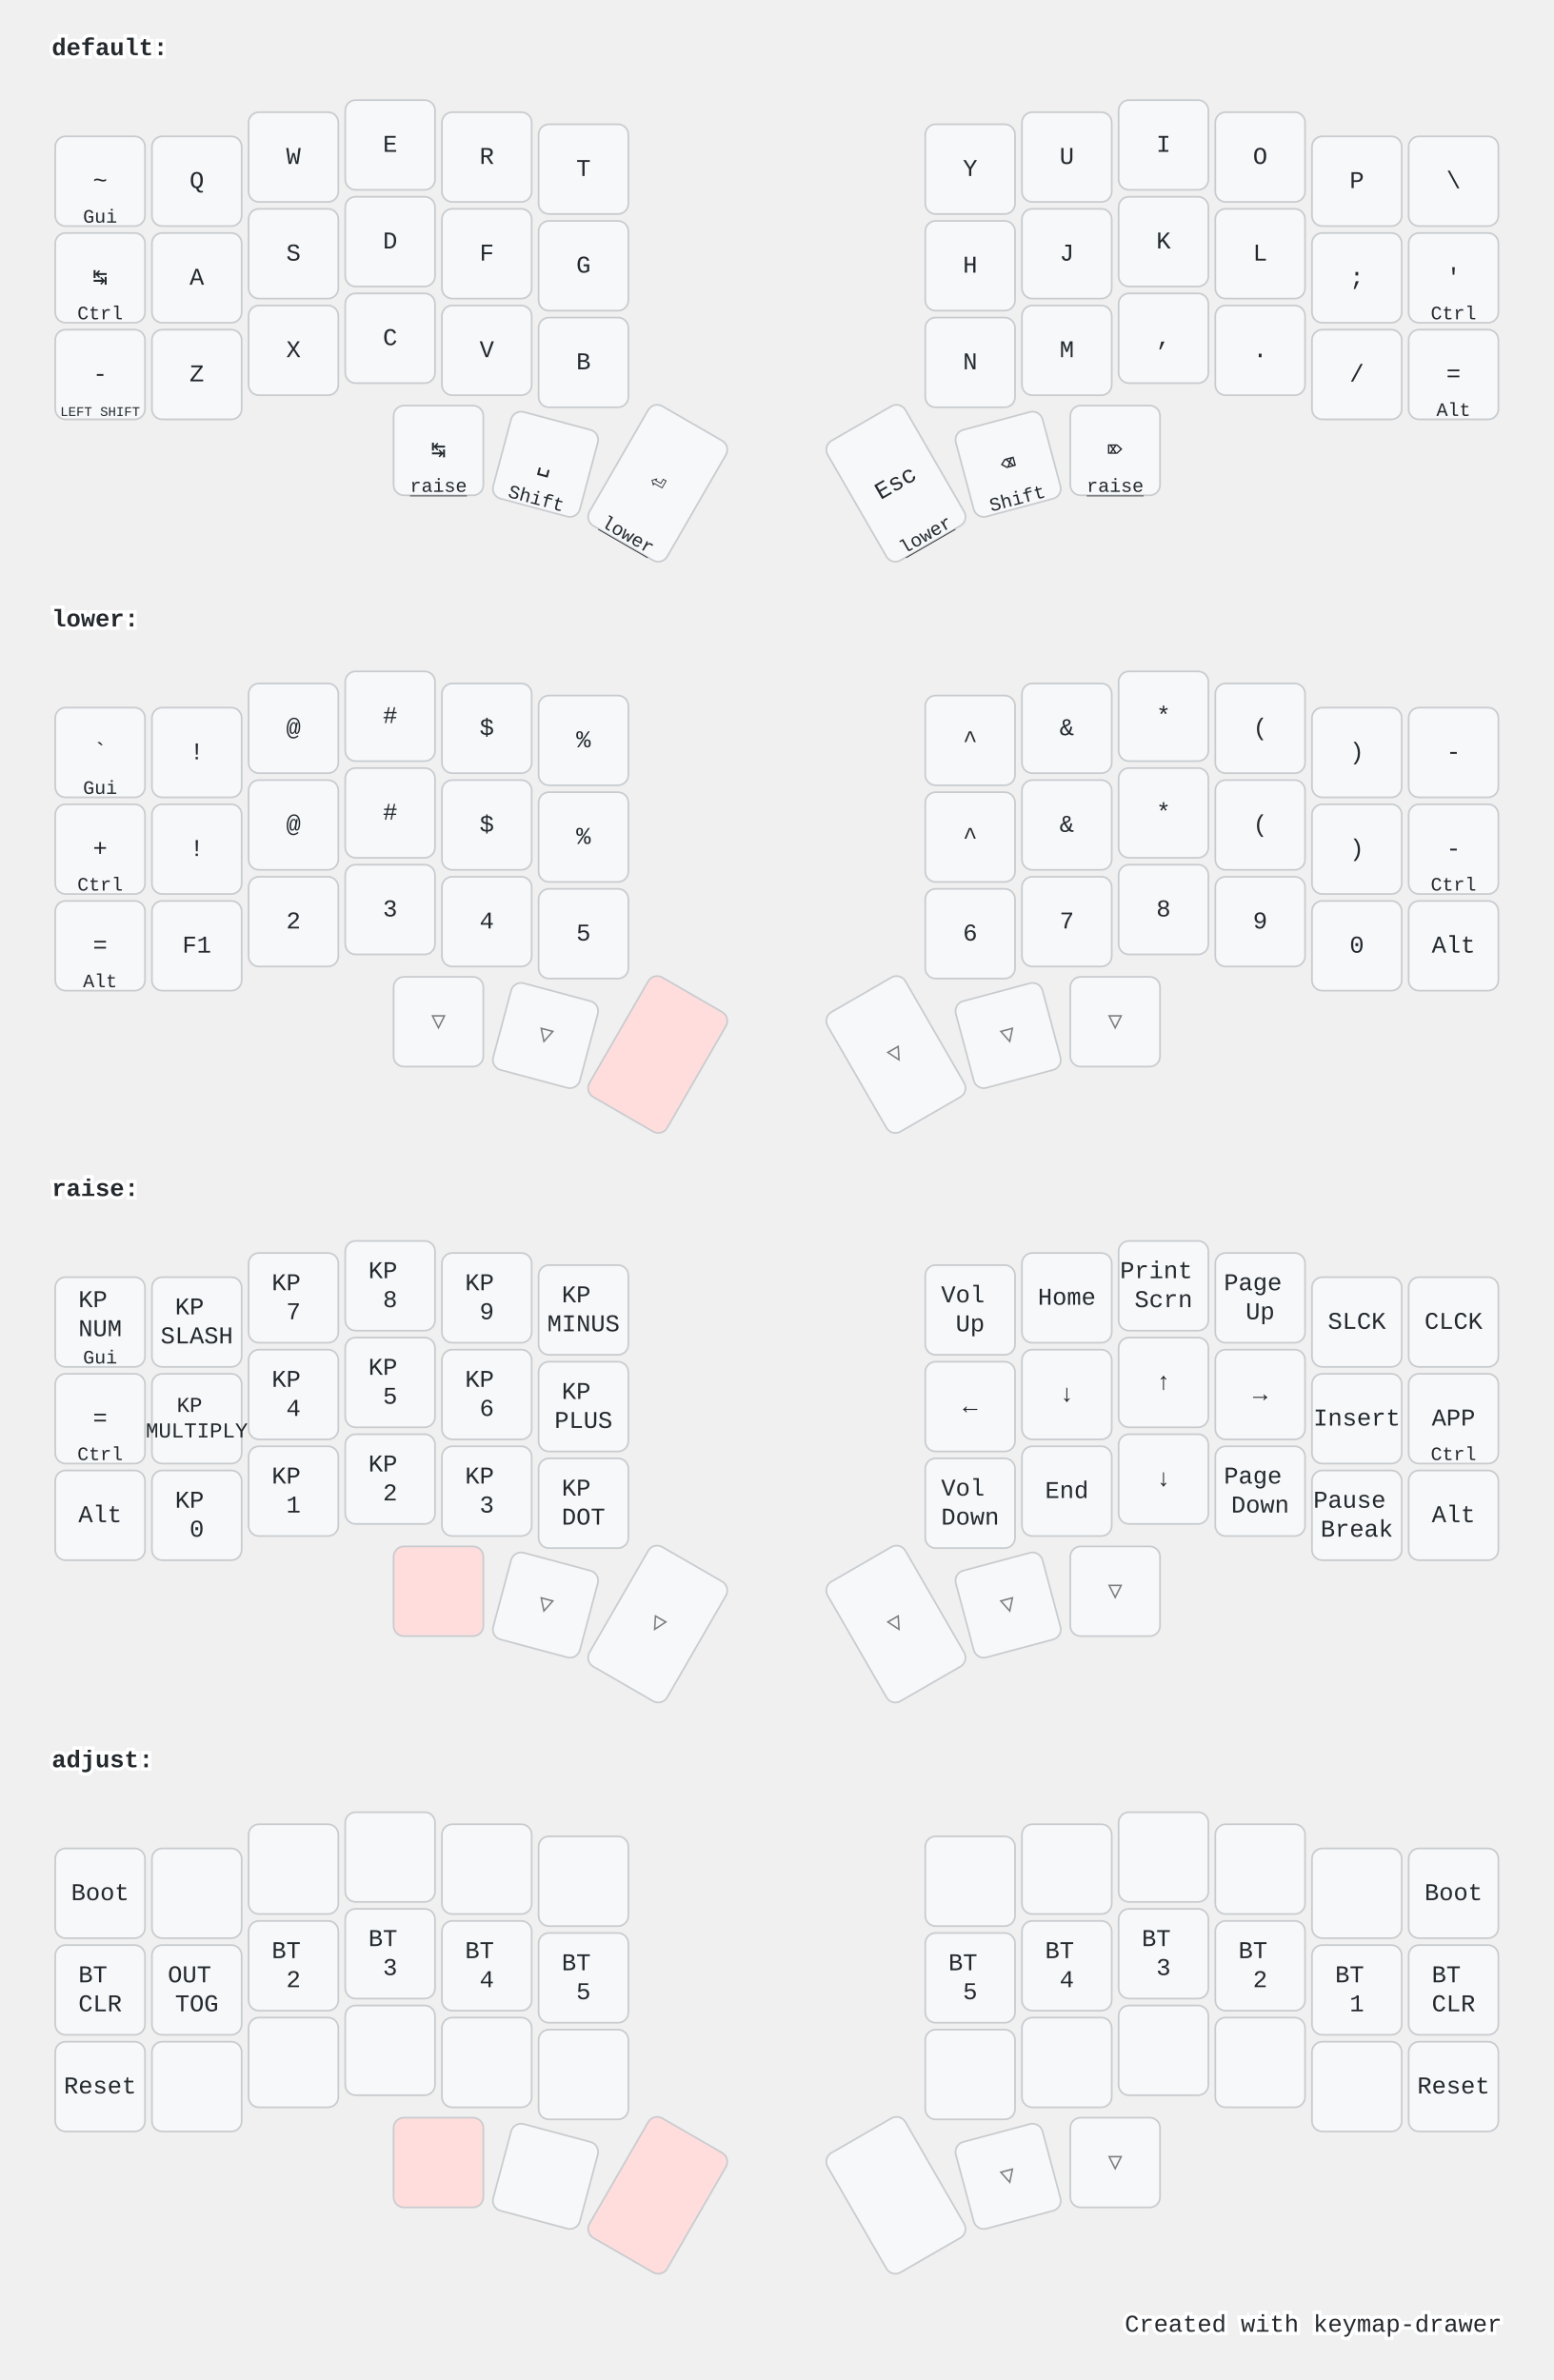
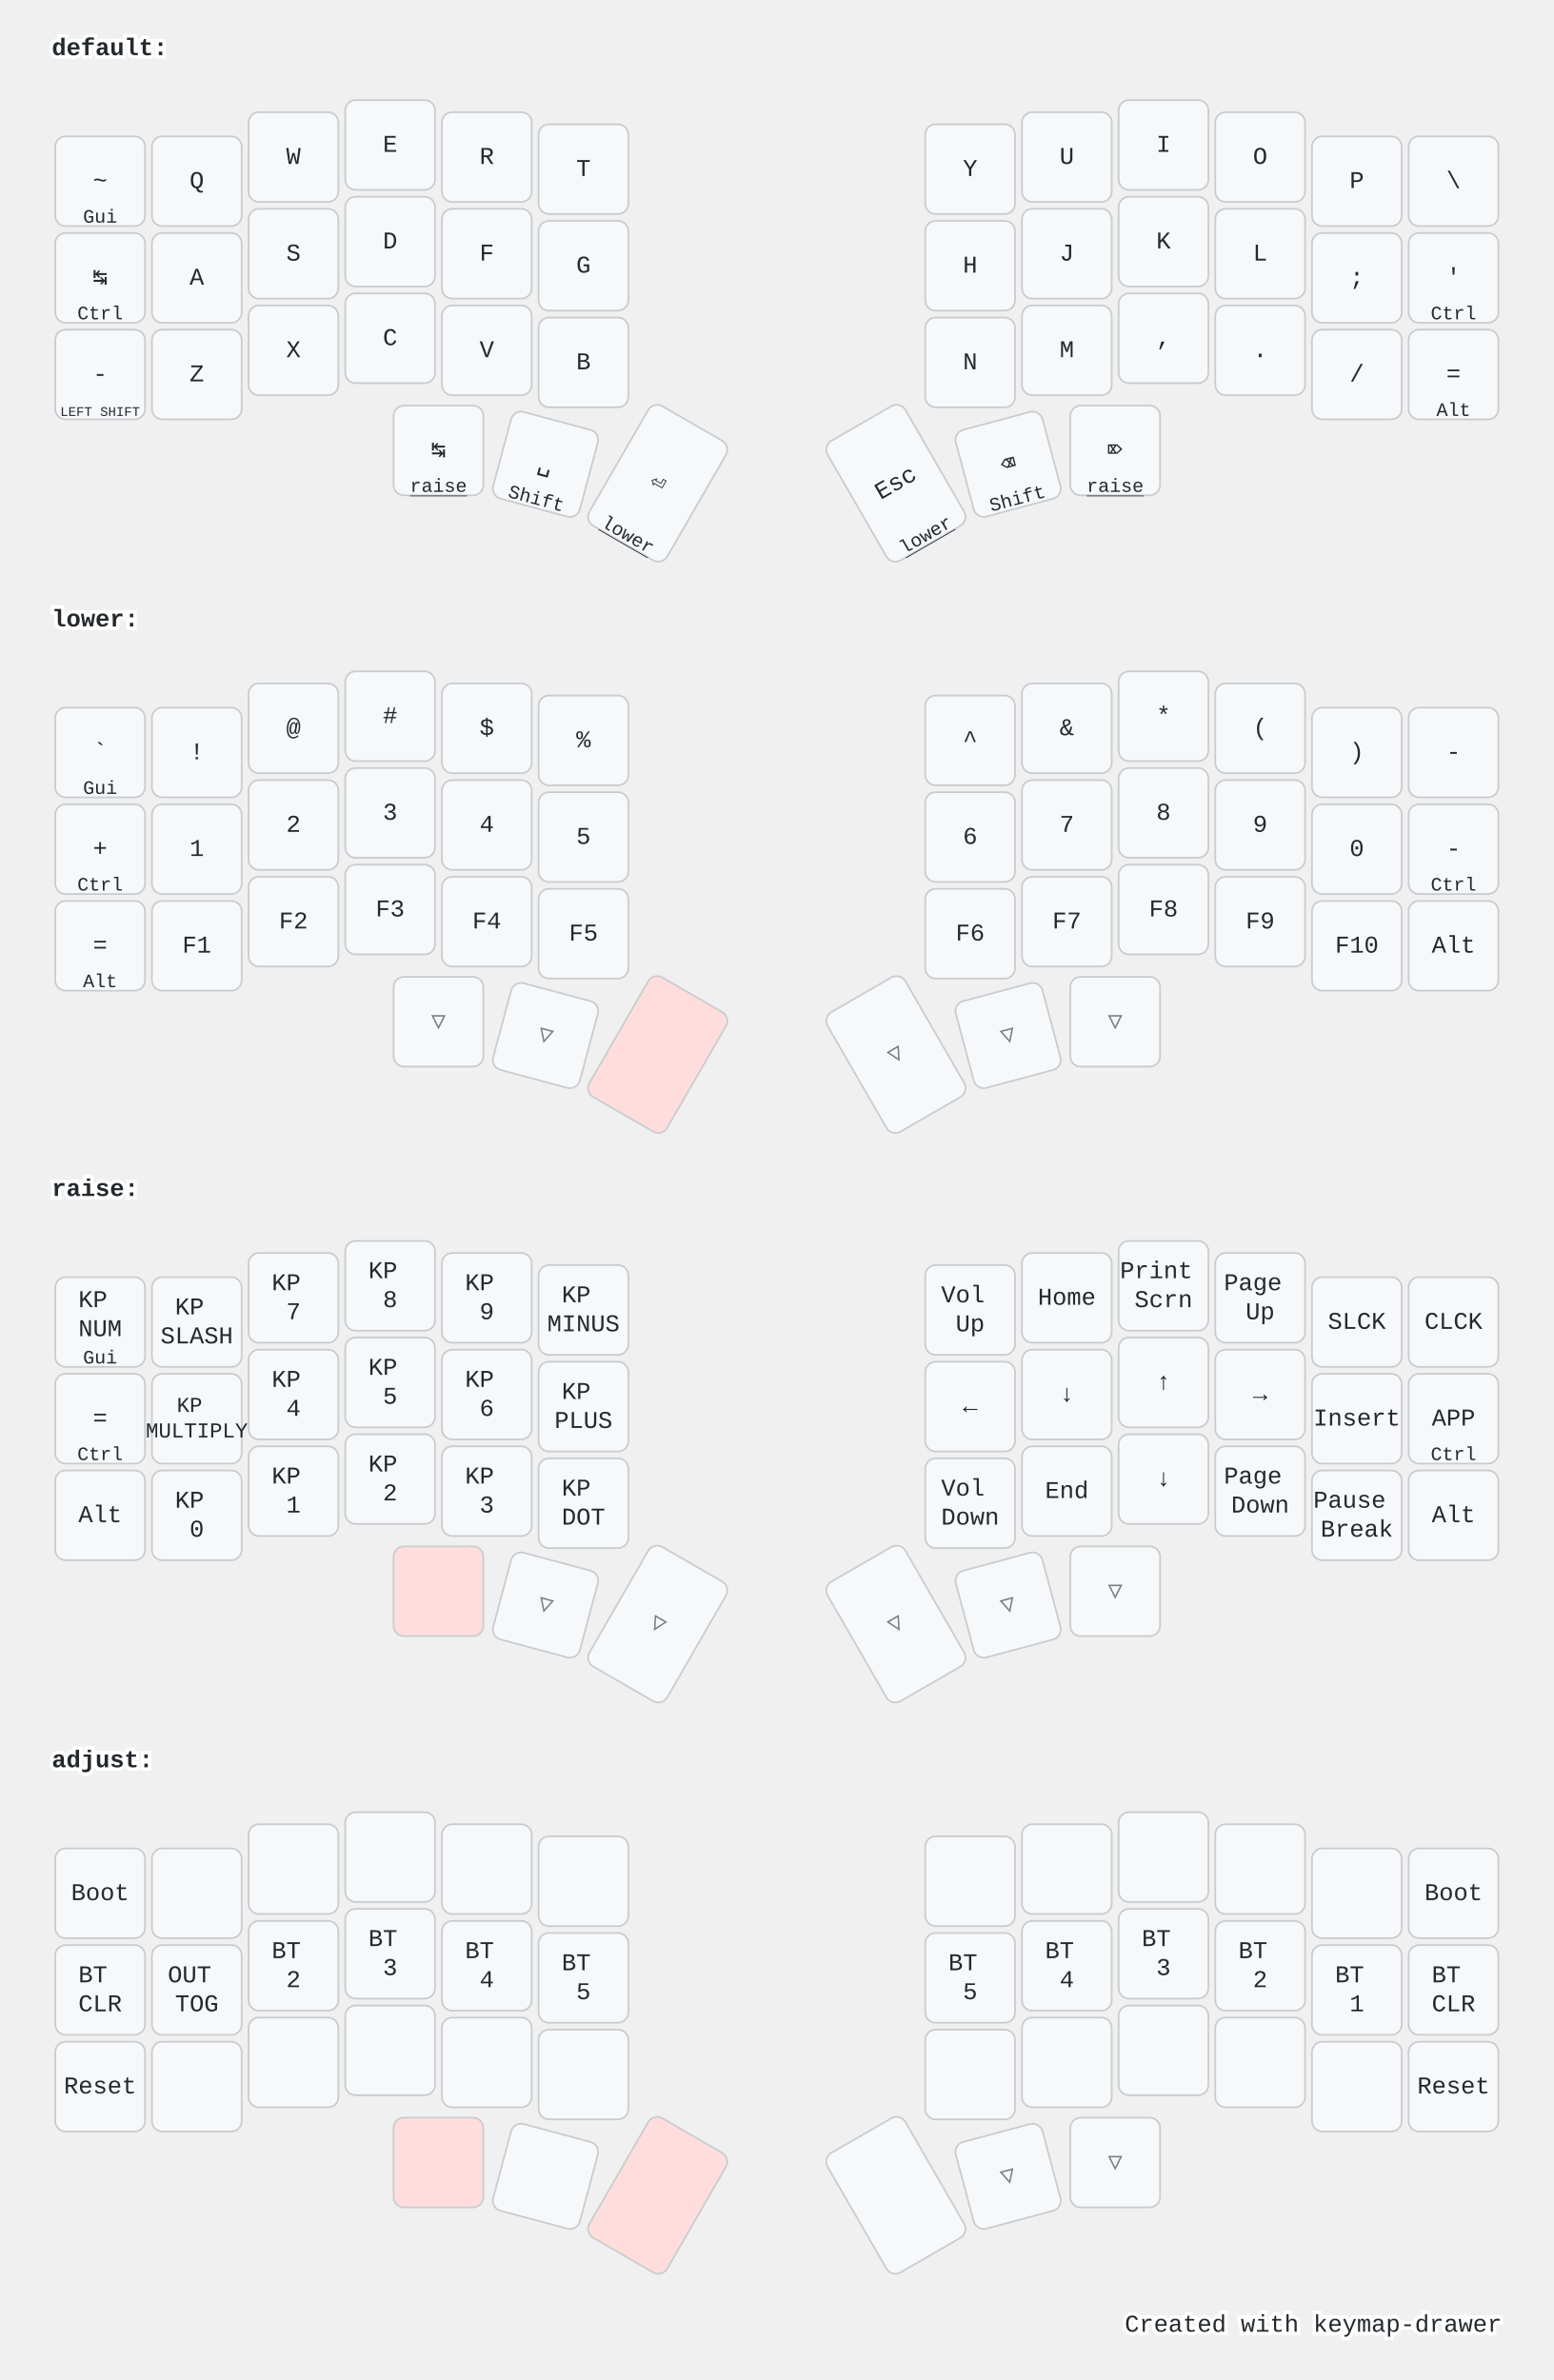
<svg xmlns="http://www.w3.org/2000/svg" width="900" height="1379" viewBox="0 0 900 1379" class="keymap">
  <style>/* inherit to force styles through use tags */
svg path {
    fill: inherit;
}

/* font and background color specifications */
svg.keymap {
    font-family: SFMono-Regular,Consolas,Liberation Mono,Menlo,monospace;
    font-size: 14px;
    font-kerning: normal;
    text-rendering: optimizeLegibility;
    fill: #24292e;
}

/* default key styling */
rect.key {
    fill: #f6f8fa;
}

rect.key, rect.combo {
    stroke: #c9cccf;
    stroke-width: 1;
}

/* default key side styling, only used is draw_key_sides is set */
rect.side {
    filter: brightness(90%);
}

/* color accent for combo boxes */
rect.combo, rect.combo-separate {
    fill: #cdf;
}

/* color accent for held keys */
rect.held, rect.combo.held {
    fill: #fdd;
}

/* color accent for ghost (optional) keys */
rect.ghost, rect.combo.ghost {
    stroke-dasharray: 4, 4;
    stroke-width: 2;
}

text {
    text-anchor: middle;
    dominant-baseline: middle;
}

/* styling for layer labels */
text.label {
    font-weight: bold;
    text-anchor: start;
    stroke: white;
    stroke-width: 4;
    paint-order: stroke;
}

/* styling for optional footer */
text.footer {
    text-anchor: end;
    dominant-baseline: auto;
    stroke: white;
    stroke-width: 4;
    paint-order: stroke;
}

/* styling for combo tap, and key non-tap label text */
text.combo, text.hold, text.shifted, text.left, text.right {
    font-size: 11px;
}

text.hold {
    text-anchor: middle;
    dominant-baseline: auto;
}

text.shifted {
    text-anchor: middle;
    dominant-baseline: hanging;
}

text.left {
    text-anchor: start;
}

text.right {
    text-anchor: end;
}

text.layer-activator {
    text-decoration: underline;
}

/* styling for hold/shifted label text in combo box */
text.combo.hold, text.combo.shifted, text.combo.left, text.combo.right {
    font-size: 8px;
}

/* lighter symbol for transparent keys */
text.trans {
    fill: #7b7e81;
}

/* styling for combo dendrons */
path.combo {
    stroke-width: 1;
    stroke: gray;
    fill: none;
}

/* Start Tabler Icons Cleanup */
/* cannot use height/width with glyphs */
.icon-tabler &gt; path {
    fill: inherit;
    stroke: inherit;
    stroke-width: 2;
}
/* hide tabler's default box */
.icon-tabler &gt; path[stroke="none"][fill="none"] {
    visibility: hidden;
}
/* End Tabler Icons Cleanup */

@media (prefers-color-scheme: dark) {
svg.keymap { fill: #d1d6db; }
rect.key { fill: #3f4750; }
rect.key, rect.combo { stroke: #60666c; }
rect.combo, rect.combo-separate { fill: #1f3d7a; }
rect.held, rect.combo.held { fill: #854747; }
text.label, text.footer { stroke: black; }
text.trans { fill: #7e8184; }
path.combo { stroke: #7f7f7f; }

}</style>
  <g transform="translate(30, 0)" class="layer-default">
    <text x="0" y="28" class="label" id="default">default:</text>
    <g transform="translate(0, 56)">
      <g transform="translate(28, 49)" class="key keypos-0">
        <rect rx="6" ry="6" x="-26" y="-26" width="52" height="52" class="key" />
        <text x="0" y="0" class="key tap">~</text>
        <text x="0" y="24" class="key hold">Gui</text>
      </g>
      <g transform="translate(84, 49)" class="key keypos-1">
        <rect rx="6" ry="6" x="-26" y="-26" width="52" height="52" class="key" />
        <text x="0" y="0" class="key tap">Q</text>
      </g>
      <g transform="translate(140, 35)" class="key keypos-2">
        <rect rx="6" ry="6" x="-26" y="-26" width="52" height="52" class="key" />
        <text x="0" y="0" class="key tap">W</text>
      </g>
      <g transform="translate(196, 28)" class="key keypos-3">
        <rect rx="6" ry="6" x="-26" y="-26" width="52" height="52" class="key" />
        <text x="0" y="0" class="key tap">E</text>
      </g>
      <g transform="translate(252, 35)" class="key keypos-4">
        <rect rx="6" ry="6" x="-26" y="-26" width="52" height="52" class="key" />
        <text x="0" y="0" class="key tap">R</text>
      </g>
      <g transform="translate(308, 42)" class="key keypos-5">
        <rect rx="6" ry="6" x="-26" y="-26" width="52" height="52" class="key" />
        <text x="0" y="0" class="key tap">T</text>
      </g>
      <g transform="translate(532, 42)" class="key keypos-6">
        <rect rx="6" ry="6" x="-26" y="-26" width="52" height="52" class="key" />
        <text x="0" y="0" class="key tap">Y</text>
      </g>
      <g transform="translate(588, 35)" class="key keypos-7">
        <rect rx="6" ry="6" x="-26" y="-26" width="52" height="52" class="key" />
        <text x="0" y="0" class="key tap">U</text>
      </g>
      <g transform="translate(644, 28)" class="key keypos-8">
        <rect rx="6" ry="6" x="-26" y="-26" width="52" height="52" class="key" />
        <text x="0" y="0" class="key tap">I</text>
      </g>
      <g transform="translate(700, 35)" class="key keypos-9">
        <rect rx="6" ry="6" x="-26" y="-26" width="52" height="52" class="key" />
        <text x="0" y="0" class="key tap">O</text>
      </g>
      <g transform="translate(756, 49)" class="key keypos-10">
        <rect rx="6" ry="6" x="-26" y="-26" width="52" height="52" class="key" />
        <text x="0" y="0" class="key tap">P</text>
      </g>
      <g transform="translate(812, 49)" class="key keypos-11">
        <rect rx="6" ry="6" x="-26" y="-26" width="52" height="52" class="key" />
        <text x="0" y="0" class="key tap">\</text>
      </g>
      <g transform="translate(28, 105)" class="key keypos-12">
        <rect rx="6" ry="6" x="-26" y="-26" width="52" height="52" class="key" />
        <text x="0" y="0" class="key tap">↹</text>
        <text x="0" y="24" class="key hold">Ctrl</text>
      </g>
      <g transform="translate(84, 105)" class="key keypos-13">
        <rect rx="6" ry="6" x="-26" y="-26" width="52" height="52" class="key" />
        <text x="0" y="0" class="key tap">A</text>
      </g>
      <g transform="translate(140, 91)" class="key keypos-14">
        <rect rx="6" ry="6" x="-26" y="-26" width="52" height="52" class="key" />
        <text x="0" y="0" class="key tap">S</text>
      </g>
      <g transform="translate(196, 84)" class="key keypos-15">
        <rect rx="6" ry="6" x="-26" y="-26" width="52" height="52" class="key" />
        <text x="0" y="0" class="key tap">D</text>
      </g>
      <g transform="translate(252, 91)" class="key keypos-16">
        <rect rx="6" ry="6" x="-26" y="-26" width="52" height="52" class="key" />
        <text x="0" y="0" class="key tap">F</text>
      </g>
      <g transform="translate(308, 98)" class="key keypos-17">
        <rect rx="6" ry="6" x="-26" y="-26" width="52" height="52" class="key" />
        <text x="0" y="0" class="key tap">G</text>
      </g>
      <g transform="translate(532, 98)" class="key keypos-18">
        <rect rx="6" ry="6" x="-26" y="-26" width="52" height="52" class="key" />
        <text x="0" y="0" class="key tap">H</text>
      </g>
      <g transform="translate(588, 91)" class="key keypos-19">
        <rect rx="6" ry="6" x="-26" y="-26" width="52" height="52" class="key" />
        <text x="0" y="0" class="key tap">J</text>
      </g>
      <g transform="translate(644, 84)" class="key keypos-20">
        <rect rx="6" ry="6" x="-26" y="-26" width="52" height="52" class="key" />
        <text x="0" y="0" class="key tap">K</text>
      </g>
      <g transform="translate(700, 91)" class="key keypos-21">
        <rect rx="6" ry="6" x="-26" y="-26" width="52" height="52" class="key" />
        <text x="0" y="0" class="key tap">L</text>
      </g>
      <g transform="translate(756, 105)" class="key keypos-22">
        <rect rx="6" ry="6" x="-26" y="-26" width="52" height="52" class="key" />
        <text x="0" y="0" class="key tap">;</text>
      </g>
      <g transform="translate(812, 105)" class="key keypos-23">
        <rect rx="6" ry="6" x="-26" y="-26" width="52" height="52" class="key" />
        <text x="0" y="0" class="key tap">'</text>
        <text x="0" y="24" class="key hold">Ctrl</text>
      </g>
      <g transform="translate(28, 161)" class="key keypos-24">
        <rect rx="6" ry="6" x="-26" y="-26" width="52" height="52" class="key" />
        <text x="0" y="0" class="key tap">-</text>
        <text x="0" y="24" class="key hold">
          <tspan style="font-size: 70%">LEFT SHIFT</tspan>
        </text>
      </g>
      <g transform="translate(84, 161)" class="key keypos-25">
        <rect rx="6" ry="6" x="-26" y="-26" width="52" height="52" class="key" />
        <text x="0" y="0" class="key tap">Z</text>
      </g>
      <g transform="translate(140, 147)" class="key keypos-26">
        <rect rx="6" ry="6" x="-26" y="-26" width="52" height="52" class="key" />
        <text x="0" y="0" class="key tap">X</text>
      </g>
      <g transform="translate(196, 140)" class="key keypos-27">
        <rect rx="6" ry="6" x="-26" y="-26" width="52" height="52" class="key" />
        <text x="0" y="0" class="key tap">C</text>
      </g>
      <g transform="translate(252, 147)" class="key keypos-28">
        <rect rx="6" ry="6" x="-26" y="-26" width="52" height="52" class="key" />
        <text x="0" y="0" class="key tap">V</text>
      </g>
      <g transform="translate(308, 154)" class="key keypos-29">
        <rect rx="6" ry="6" x="-26" y="-26" width="52" height="52" class="key" />
        <text x="0" y="0" class="key tap">B</text>
      </g>
      <g transform="translate(532, 154)" class="key keypos-30">
        <rect rx="6" ry="6" x="-26" y="-26" width="52" height="52" class="key" />
        <text x="0" y="0" class="key tap">N</text>
      </g>
      <g transform="translate(588, 147)" class="key keypos-31">
        <rect rx="6" ry="6" x="-26" y="-26" width="52" height="52" class="key" />
        <text x="0" y="0" class="key tap">M</text>
      </g>
      <g transform="translate(644, 140)" class="key keypos-32">
        <rect rx="6" ry="6" x="-26" y="-26" width="52" height="52" class="key" />
        <text x="0" y="0" class="key tap">,</text>
      </g>
      <g transform="translate(700, 147)" class="key keypos-33">
        <rect rx="6" ry="6" x="-26" y="-26" width="52" height="52" class="key" />
        <text x="0" y="0" class="key tap">.</text>
      </g>
      <g transform="translate(756, 161)" class="key keypos-34">
        <rect rx="6" ry="6" x="-26" y="-26" width="52" height="52" class="key" />
        <text x="0" y="0" class="key tap">/</text>
      </g>
      <g transform="translate(812, 161)" class="key keypos-35">
        <rect rx="6" ry="6" x="-26" y="-26" width="52" height="52" class="key" />
        <text x="0" y="0" class="key tap">=</text>
        <text x="0" y="24" class="key hold">Alt</text>
      </g>
      <g transform="translate(224, 205)" class="key keypos-36">
        <rect rx="6" ry="6" x="-26" y="-26" width="52" height="52" class="key" />
        <text x="0" y="0" class="key tap">↹</text>
        <a href="#raise">
          <text x="0" y="24" class="key hold layer-activator">raise</text>
        </a>
      </g>
      <g transform="translate(286, 213) rotate(15.0)" class="key keypos-37">
        <rect rx="6" ry="6" x="-26" y="-26" width="52" height="52" class="key" />
        <text x="0" y="0" class="key tap">␣</text>
        <text x="0" y="24" class="key hold">Shift</text>
      </g>
      <g transform="translate(351, 224) rotate(30.0)" class="key keypos-38">
        <rect rx="6" ry="6" x="-26" y="-40" width="52" height="80" class="key" />
        <text x="0" y="0" class="key tap">⏎</text>
        <a href="#lower">
          <text x="0" y="38" class="key hold layer-activator">lower</text>
        </a>
      </g>
      <g transform="translate(489, 224) rotate(-30.0)" class="key keypos-39">
        <rect rx="6" ry="6" x="-26" y="-40" width="52" height="80" class="key" />
        <text x="0" y="0" class="key tap">Esc</text>
        <a href="#lower">
          <text x="0" y="38" class="key hold layer-activator">lower</text>
        </a>
      </g>
      <g transform="translate(554, 213) rotate(-15.0)" class="key keypos-40">
        <rect rx="6" ry="6" x="-26" y="-26" width="52" height="52" class="key" />
        <text x="0" y="0" class="key tap">⌫</text>
        <text x="0" y="24" class="key hold">Shift</text>
      </g>
      <g transform="translate(616, 205)" class="key keypos-41">
        <rect rx="6" ry="6" x="-26" y="-26" width="52" height="52" class="key" />
        <text x="0" y="0" class="key tap">⌦</text>
        <a href="#raise">
          <text x="0" y="24" class="key hold layer-activator">raise</text>
        </a>
      </g>
    </g>
  </g>
  <g transform="translate(30, 331)" class="layer-lower">
    <text x="0" y="28" class="label" id="lower">lower:</text>
    <g transform="translate(0, 56)">
      <g transform="translate(28, 49)" class="key keypos-0">
        <rect rx="6" ry="6" x="-26" y="-26" width="52" height="52" class="key" />
        <text x="0" y="0" class="key tap">`</text>
        <text x="0" y="24" class="key hold">Gui</text>
      </g>
      <g transform="translate(84, 49)" class="key keypos-1">
        <rect rx="6" ry="6" x="-26" y="-26" width="52" height="52" class="key" />
        <text x="0" y="0" class="key tap">!</text>
      </g>
      <g transform="translate(140, 35)" class="key keypos-2">
        <rect rx="6" ry="6" x="-26" y="-26" width="52" height="52" class="key" />
        <text x="0" y="0" class="key tap">@</text>
      </g>
      <g transform="translate(196, 28)" class="key keypos-3">
        <rect rx="6" ry="6" x="-26" y="-26" width="52" height="52" class="key" />
        <text x="0" y="0" class="key tap">#</text>
      </g>
      <g transform="translate(252, 35)" class="key keypos-4">
        <rect rx="6" ry="6" x="-26" y="-26" width="52" height="52" class="key" />
        <text x="0" y="0" class="key tap">$</text>
      </g>
      <g transform="translate(308, 42)" class="key keypos-5">
        <rect rx="6" ry="6" x="-26" y="-26" width="52" height="52" class="key" />
        <text x="0" y="0" class="key tap">%</text>
      </g>
      <g transform="translate(532, 42)" class="key keypos-6">
        <rect rx="6" ry="6" x="-26" y="-26" width="52" height="52" class="key" />
        <text x="0" y="0" class="key tap">^</text>
      </g>
      <g transform="translate(588, 35)" class="key keypos-7">
        <rect rx="6" ry="6" x="-26" y="-26" width="52" height="52" class="key" />
        <text x="0" y="0" class="key tap">&amp;</text>
      </g>
      <g transform="translate(644, 28)" class="key keypos-8">
        <rect rx="6" ry="6" x="-26" y="-26" width="52" height="52" class="key" />
        <text x="0" y="0" class="key tap">*</text>
      </g>
      <g transform="translate(700, 35)" class="key keypos-9">
        <rect rx="6" ry="6" x="-26" y="-26" width="52" height="52" class="key" />
        <text x="0" y="0" class="key tap">(</text>
      </g>
      <g transform="translate(756, 49)" class="key keypos-10">
        <rect rx="6" ry="6" x="-26" y="-26" width="52" height="52" class="key" />
        <text x="0" y="0" class="key tap">)</text>
      </g>
      <g transform="translate(812, 49)" class="key keypos-11">
        <rect rx="6" ry="6" x="-26" y="-26" width="52" height="52" class="key" />
        <text x="0" y="0" class="key tap">-</text>
      </g>
      <g transform="translate(28, 105)" class="key keypos-12">
        <rect rx="6" ry="6" x="-26" y="-26" width="52" height="52" class="key" />
        <text x="0" y="0" class="key tap">+</text>
        <text x="0" y="24" class="key hold">Ctrl</text>
      </g>
      <g transform="translate(84, 105)" class="key keypos-13">
        <rect rx="6" ry="6" x="-26" y="-26" width="52" height="52" class="key" />
-         <text x="0" y="0" class="key tap">!</text>
+         <text x="0" y="0" class="key tap">1</text>
      </g>
      <g transform="translate(140, 91)" class="key keypos-14">
        <rect rx="6" ry="6" x="-26" y="-26" width="52" height="52" class="key" />
-         <text x="0" y="0" class="key tap">@</text>
+         <text x="0" y="0" class="key tap">2</text>
      </g>
      <g transform="translate(196, 84)" class="key keypos-15">
        <rect rx="6" ry="6" x="-26" y="-26" width="52" height="52" class="key" />
-         <text x="0" y="0" class="key tap">#</text>
+         <text x="0" y="0" class="key tap">3</text>
      </g>
      <g transform="translate(252, 91)" class="key keypos-16">
        <rect rx="6" ry="6" x="-26" y="-26" width="52" height="52" class="key" />
-         <text x="0" y="0" class="key tap">$</text>
+         <text x="0" y="0" class="key tap">4</text>
      </g>
      <g transform="translate(308, 98)" class="key keypos-17">
        <rect rx="6" ry="6" x="-26" y="-26" width="52" height="52" class="key" />
-         <text x="0" y="0" class="key tap">%</text>
+         <text x="0" y="0" class="key tap">5</text>
      </g>
      <g transform="translate(532, 98)" class="key keypos-18">
        <rect rx="6" ry="6" x="-26" y="-26" width="52" height="52" class="key" />
-         <text x="0" y="0" class="key tap">^</text>
+         <text x="0" y="0" class="key tap">6</text>
      </g>
      <g transform="translate(588, 91)" class="key keypos-19">
        <rect rx="6" ry="6" x="-26" y="-26" width="52" height="52" class="key" />
-         <text x="0" y="0" class="key tap">&amp;</text>
+         <text x="0" y="0" class="key tap">7</text>
      </g>
      <g transform="translate(644, 84)" class="key keypos-20">
        <rect rx="6" ry="6" x="-26" y="-26" width="52" height="52" class="key" />
-         <text x="0" y="0" class="key tap">*</text>
+         <text x="0" y="0" class="key tap">8</text>
      </g>
      <g transform="translate(700, 91)" class="key keypos-21">
        <rect rx="6" ry="6" x="-26" y="-26" width="52" height="52" class="key" />
-         <text x="0" y="0" class="key tap">(</text>
+         <text x="0" y="0" class="key tap">9</text>
      </g>
      <g transform="translate(756, 105)" class="key keypos-22">
        <rect rx="6" ry="6" x="-26" y="-26" width="52" height="52" class="key" />
-         <text x="0" y="0" class="key tap">)</text>
+         <text x="0" y="0" class="key tap">0</text>
      </g>
      <g transform="translate(812, 105)" class="key keypos-23">
        <rect rx="6" ry="6" x="-26" y="-26" width="52" height="52" class="key" />
        <text x="0" y="0" class="key tap">-</text>
        <text x="0" y="24" class="key hold">Ctrl</text>
      </g>
      <g transform="translate(28, 161)" class="key keypos-24">
        <rect rx="6" ry="6" x="-26" y="-26" width="52" height="52" class="key" />
        <text x="0" y="0" class="key tap">=</text>
        <text x="0" y="24" class="key hold">Alt</text>
      </g>
      <g transform="translate(84, 161)" class="key keypos-25">
        <rect rx="6" ry="6" x="-26" y="-26" width="52" height="52" class="key" />
        <text x="0" y="0" class="key tap">F1</text>
      </g>
      <g transform="translate(140, 147)" class="key keypos-26">
        <rect rx="6" ry="6" x="-26" y="-26" width="52" height="52" class="key" />
-         <text x="0" y="0" class="key tap">2</text>
+         <text x="0" y="0" class="key tap">F2</text>
      </g>
      <g transform="translate(196, 140)" class="key keypos-27">
        <rect rx="6" ry="6" x="-26" y="-26" width="52" height="52" class="key" />
-         <text x="0" y="0" class="key tap">3</text>
+         <text x="0" y="0" class="key tap">F3</text>
      </g>
      <g transform="translate(252, 147)" class="key keypos-28">
        <rect rx="6" ry="6" x="-26" y="-26" width="52" height="52" class="key" />
-         <text x="0" y="0" class="key tap">4</text>
+         <text x="0" y="0" class="key tap">F4</text>
      </g>
      <g transform="translate(308, 154)" class="key keypos-29">
        <rect rx="6" ry="6" x="-26" y="-26" width="52" height="52" class="key" />
-         <text x="0" y="0" class="key tap">5</text>
+         <text x="0" y="0" class="key tap">F5</text>
      </g>
      <g transform="translate(532, 154)" class="key keypos-30">
        <rect rx="6" ry="6" x="-26" y="-26" width="52" height="52" class="key" />
-         <text x="0" y="0" class="key tap">6</text>
+         <text x="0" y="0" class="key tap">F6</text>
      </g>
      <g transform="translate(588, 147)" class="key keypos-31">
        <rect rx="6" ry="6" x="-26" y="-26" width="52" height="52" class="key" />
-         <text x="0" y="0" class="key tap">7</text>
+         <text x="0" y="0" class="key tap">F7</text>
      </g>
      <g transform="translate(644, 140)" class="key keypos-32">
        <rect rx="6" ry="6" x="-26" y="-26" width="52" height="52" class="key" />
-         <text x="0" y="0" class="key tap">8</text>
+         <text x="0" y="0" class="key tap">F8</text>
      </g>
      <g transform="translate(700, 147)" class="key keypos-33">
        <rect rx="6" ry="6" x="-26" y="-26" width="52" height="52" class="key" />
-         <text x="0" y="0" class="key tap">9</text>
+         <text x="0" y="0" class="key tap">F9</text>
      </g>
      <g transform="translate(756, 161)" class="key keypos-34">
        <rect rx="6" ry="6" x="-26" y="-26" width="52" height="52" class="key" />
-         <text x="0" y="0" class="key tap">0</text>
+         <text x="0" y="0" class="key tap">F10</text>
      </g>
      <g transform="translate(812, 161)" class="key keypos-35">
        <rect rx="6" ry="6" x="-26" y="-26" width="52" height="52" class="key" />
        <text x="0" y="0" class="key tap">Alt</text>
      </g>
      <g transform="translate(224, 205)" class="key trans keypos-36">
        <rect rx="6" ry="6" x="-26" y="-26" width="52" height="52" class="key trans" />
        <text x="0" y="0" class="key trans tap">▽</text>
      </g>
      <g transform="translate(286, 213) rotate(15.0)" class="key trans keypos-37">
        <rect rx="6" ry="6" x="-26" y="-26" width="52" height="52" class="key trans" />
        <text x="0" y="0" class="key trans tap">▽</text>
      </g>
      <g transform="translate(351, 224) rotate(30.0)" class="key held keypos-38">
        <rect rx="6" ry="6" x="-26" y="-40" width="52" height="80" class="key held" />
      </g>
      <g transform="translate(489, 224) rotate(-30.0)" class="key trans keypos-39">
        <rect rx="6" ry="6" x="-26" y="-40" width="52" height="80" class="key trans" />
        <text x="0" y="0" class="key trans tap">▽</text>
      </g>
      <g transform="translate(554, 213) rotate(-15.0)" class="key trans keypos-40">
        <rect rx="6" ry="6" x="-26" y="-26" width="52" height="52" class="key trans" />
        <text x="0" y="0" class="key trans tap">▽</text>
      </g>
      <g transform="translate(616, 205)" class="key trans keypos-41">
        <rect rx="6" ry="6" x="-26" y="-26" width="52" height="52" class="key trans" />
        <text x="0" y="0" class="key trans tap">▽</text>
      </g>
    </g>
  </g>
  <g transform="translate(30, 661)" class="layer-raise">
    <text x="0" y="28" class="label" id="raise">raise:</text>
    <g transform="translate(0, 56)">
      <g transform="translate(28, 49)" class="key keypos-0">
        <rect rx="6" ry="6" x="-26" y="-26" width="52" height="52" class="key" />
        <text x="0" y="0" class="key tap">
          <tspan x="0" dy="-0.9em">KP</tspan>
          <tspan x="0" dy="1.2em">NUM</tspan>
        </text>
        <text x="0" y="24" class="key hold">Gui</text>
      </g>
      <g transform="translate(84, 49)" class="key keypos-1">
        <rect rx="6" ry="6" x="-26" y="-26" width="52" height="52" class="key" />
        <text x="0" y="0" class="key tap">
          <tspan x="0" dy="-0.6em">KP</tspan>
          <tspan x="0" dy="1.2em">SLASH</tspan>
        </text>
      </g>
      <g transform="translate(140, 35)" class="key keypos-2">
        <rect rx="6" ry="6" x="-26" y="-26" width="52" height="52" class="key" />
        <text x="0" y="0" class="key tap">
          <tspan x="0" dy="-0.6em">KP</tspan>
          <tspan x="0" dy="1.2em">7</tspan>
        </text>
      </g>
      <g transform="translate(196, 28)" class="key keypos-3">
        <rect rx="6" ry="6" x="-26" y="-26" width="52" height="52" class="key" />
        <text x="0" y="0" class="key tap">
          <tspan x="0" dy="-0.6em">KP</tspan>
          <tspan x="0" dy="1.2em">8</tspan>
        </text>
      </g>
      <g transform="translate(252, 35)" class="key keypos-4">
        <rect rx="6" ry="6" x="-26" y="-26" width="52" height="52" class="key" />
        <text x="0" y="0" class="key tap">
          <tspan x="0" dy="-0.6em">KP</tspan>
          <tspan x="0" dy="1.2em">9</tspan>
        </text>
      </g>
      <g transform="translate(308, 42)" class="key keypos-5">
        <rect rx="6" ry="6" x="-26" y="-26" width="52" height="52" class="key" />
        <text x="0" y="0" class="key tap">
          <tspan x="0" dy="-0.6em">KP</tspan>
          <tspan x="0" dy="1.2em">MINUS</tspan>
        </text>
      </g>
      <g transform="translate(532, 42)" class="key keypos-6">
        <rect rx="6" ry="6" x="-26" y="-26" width="52" height="52" class="key" />
        <text x="0" y="0" class="key tap">
          <tspan x="0" dy="-0.6em">Vol</tspan>
          <tspan x="0" dy="1.2em">Up</tspan>
        </text>
      </g>
      <g transform="translate(588, 35)" class="key keypos-7">
        <rect rx="6" ry="6" x="-26" y="-26" width="52" height="52" class="key" />
        <text x="0" y="0" class="key tap">Home</text>
      </g>
      <g transform="translate(644, 28)" class="key keypos-8">
        <rect rx="6" ry="6" x="-26" y="-26" width="52" height="52" class="key" />
        <text x="0" y="0" class="key tap">
          <tspan x="0" dy="-0.6em">Print</tspan>
          <tspan x="0" dy="1.2em">Scrn</tspan>
        </text>
      </g>
      <g transform="translate(700, 35)" class="key keypos-9">
        <rect rx="6" ry="6" x="-26" y="-26" width="52" height="52" class="key" />
        <text x="0" y="0" class="key tap">
          <tspan x="0" dy="-0.6em">Page</tspan>
          <tspan x="0" dy="1.2em">Up</tspan>
        </text>
      </g>
      <g transform="translate(756, 49)" class="key keypos-10">
        <rect rx="6" ry="6" x="-26" y="-26" width="52" height="52" class="key" />
        <text x="0" y="0" class="key tap">SLCK</text>
      </g>
      <g transform="translate(812, 49)" class="key keypos-11">
        <rect rx="6" ry="6" x="-26" y="-26" width="52" height="52" class="key" />
        <text x="0" y="0" class="key tap">CLCK</text>
      </g>
      <g transform="translate(28, 105)" class="key keypos-12">
        <rect rx="6" ry="6" x="-26" y="-26" width="52" height="52" class="key" />
        <text x="0" y="0" class="key tap">=</text>
        <text x="0" y="24" class="key hold">Ctrl</text>
      </g>
      <g transform="translate(84, 105)" class="key keypos-13">
        <rect rx="6" ry="6" x="-26" y="-26" width="52" height="52" class="key" />
        <text x="0" y="0" class="key tap">
          <tspan x="0" dy="-0.6em" style="font-size: 88%">KP</tspan>
          <tspan x="0" dy="1.2em" style="font-size: 88%">MULTIPLY</tspan>
        </text>
      </g>
      <g transform="translate(140, 91)" class="key keypos-14">
        <rect rx="6" ry="6" x="-26" y="-26" width="52" height="52" class="key" />
        <text x="0" y="0" class="key tap">
          <tspan x="0" dy="-0.6em">KP</tspan>
          <tspan x="0" dy="1.2em">4</tspan>
        </text>
      </g>
      <g transform="translate(196, 84)" class="key keypos-15">
        <rect rx="6" ry="6" x="-26" y="-26" width="52" height="52" class="key" />
        <text x="0" y="0" class="key tap">
          <tspan x="0" dy="-0.6em">KP</tspan>
          <tspan x="0" dy="1.2em">5</tspan>
        </text>
      </g>
      <g transform="translate(252, 91)" class="key keypos-16">
        <rect rx="6" ry="6" x="-26" y="-26" width="52" height="52" class="key" />
        <text x="0" y="0" class="key tap">
          <tspan x="0" dy="-0.6em">KP</tspan>
          <tspan x="0" dy="1.2em">6</tspan>
        </text>
      </g>
      <g transform="translate(308, 98)" class="key keypos-17">
        <rect rx="6" ry="6" x="-26" y="-26" width="52" height="52" class="key" />
        <text x="0" y="0" class="key tap">
          <tspan x="0" dy="-0.6em">KP</tspan>
          <tspan x="0" dy="1.2em">PLUS</tspan>
        </text>
      </g>
      <g transform="translate(532, 98)" class="key keypos-18">
        <rect rx="6" ry="6" x="-26" y="-26" width="52" height="52" class="key" />
        <text x="0" y="0" class="key tap">←</text>
      </g>
      <g transform="translate(588, 91)" class="key keypos-19">
        <rect rx="6" ry="6" x="-26" y="-26" width="52" height="52" class="key" />
        <text x="0" y="0" class="key tap">↓</text>
      </g>
      <g transform="translate(644, 84)" class="key keypos-20">
        <rect rx="6" ry="6" x="-26" y="-26" width="52" height="52" class="key" />
        <text x="0" y="0" class="key tap">↑</text>
      </g>
      <g transform="translate(700, 91)" class="key keypos-21">
        <rect rx="6" ry="6" x="-26" y="-26" width="52" height="52" class="key" />
        <text x="0" y="0" class="key tap">→</text>
      </g>
      <g transform="translate(756, 105)" class="key keypos-22">
        <rect rx="6" ry="6" x="-26" y="-26" width="52" height="52" class="key" />
        <text x="0" y="0" class="key tap">Insert</text>
      </g>
      <g transform="translate(812, 105)" class="key keypos-23">
        <rect rx="6" ry="6" x="-26" y="-26" width="52" height="52" class="key" />
        <text x="0" y="0" class="key tap">APP</text>
        <text x="0" y="24" class="key hold">Ctrl</text>
      </g>
      <g transform="translate(28, 161)" class="key keypos-24">
        <rect rx="6" ry="6" x="-26" y="-26" width="52" height="52" class="key" />
        <text x="0" y="0" class="key tap">Alt</text>
      </g>
      <g transform="translate(84, 161)" class="key keypos-25">
        <rect rx="6" ry="6" x="-26" y="-26" width="52" height="52" class="key" />
        <text x="0" y="0" class="key tap">
          <tspan x="0" dy="-0.6em">KP</tspan>
          <tspan x="0" dy="1.2em">0</tspan>
        </text>
      </g>
      <g transform="translate(140, 147)" class="key keypos-26">
        <rect rx="6" ry="6" x="-26" y="-26" width="52" height="52" class="key" />
        <text x="0" y="0" class="key tap">
          <tspan x="0" dy="-0.6em">KP</tspan>
          <tspan x="0" dy="1.2em">1</tspan>
        </text>
      </g>
      <g transform="translate(196, 140)" class="key keypos-27">
        <rect rx="6" ry="6" x="-26" y="-26" width="52" height="52" class="key" />
        <text x="0" y="0" class="key tap">
          <tspan x="0" dy="-0.6em">KP</tspan>
          <tspan x="0" dy="1.2em">2</tspan>
        </text>
      </g>
      <g transform="translate(252, 147)" class="key keypos-28">
        <rect rx="6" ry="6" x="-26" y="-26" width="52" height="52" class="key" />
        <text x="0" y="0" class="key tap">
          <tspan x="0" dy="-0.6em">KP</tspan>
          <tspan x="0" dy="1.2em">3</tspan>
        </text>
      </g>
      <g transform="translate(308, 154)" class="key keypos-29">
        <rect rx="6" ry="6" x="-26" y="-26" width="52" height="52" class="key" />
        <text x="0" y="0" class="key tap">
          <tspan x="0" dy="-0.6em">KP</tspan>
          <tspan x="0" dy="1.2em">DOT</tspan>
        </text>
      </g>
      <g transform="translate(532, 154)" class="key keypos-30">
        <rect rx="6" ry="6" x="-26" y="-26" width="52" height="52" class="key" />
        <text x="0" y="0" class="key tap">
          <tspan x="0" dy="-0.6em">Vol</tspan>
          <tspan x="0" dy="1.2em">Down</tspan>
        </text>
      </g>
      <g transform="translate(588, 147)" class="key keypos-31">
        <rect rx="6" ry="6" x="-26" y="-26" width="52" height="52" class="key" />
        <text x="0" y="0" class="key tap">End</text>
      </g>
      <g transform="translate(644, 140)" class="key keypos-32">
        <rect rx="6" ry="6" x="-26" y="-26" width="52" height="52" class="key" />
        <text x="0" y="0" class="key tap">↓</text>
      </g>
      <g transform="translate(700, 147)" class="key keypos-33">
        <rect rx="6" ry="6" x="-26" y="-26" width="52" height="52" class="key" />
        <text x="0" y="0" class="key tap">
          <tspan x="0" dy="-0.6em">Page</tspan>
          <tspan x="0" dy="1.2em">Down</tspan>
        </text>
      </g>
      <g transform="translate(756, 161)" class="key keypos-34">
        <rect rx="6" ry="6" x="-26" y="-26" width="52" height="52" class="key" />
        <text x="0" y="0" class="key tap">
          <tspan x="0" dy="-0.6em">Pause</tspan>
          <tspan x="0" dy="1.2em">Break</tspan>
        </text>
      </g>
      <g transform="translate(812, 161)" class="key keypos-35">
        <rect rx="6" ry="6" x="-26" y="-26" width="52" height="52" class="key" />
        <text x="0" y="0" class="key tap">Alt</text>
      </g>
      <g transform="translate(224, 205)" class="key held keypos-36">
        <rect rx="6" ry="6" x="-26" y="-26" width="52" height="52" class="key held" />
      </g>
      <g transform="translate(286, 213) rotate(15.0)" class="key trans keypos-37">
        <rect rx="6" ry="6" x="-26" y="-26" width="52" height="52" class="key trans" />
        <text x="0" y="0" class="key trans tap">▽</text>
      </g>
      <g transform="translate(351, 224) rotate(30.0)" class="key trans keypos-38">
        <rect rx="6" ry="6" x="-26" y="-40" width="52" height="80" class="key trans" />
        <text x="0" y="0" class="key trans tap">▽</text>
      </g>
      <g transform="translate(489, 224) rotate(-30.0)" class="key trans keypos-39">
        <rect rx="6" ry="6" x="-26" y="-40" width="52" height="80" class="key trans" />
        <text x="0" y="0" class="key trans tap">▽</text>
      </g>
      <g transform="translate(554, 213) rotate(-15.0)" class="key trans keypos-40">
        <rect rx="6" ry="6" x="-26" y="-26" width="52" height="52" class="key trans" />
        <text x="0" y="0" class="key trans tap">▽</text>
      </g>
      <g transform="translate(616, 205)" class="key trans keypos-41">
        <rect rx="6" ry="6" x="-26" y="-26" width="52" height="52" class="key trans" />
        <text x="0" y="0" class="key trans tap">▽</text>
      </g>
    </g>
  </g>
  <g transform="translate(30, 992)" class="layer-adjust">
    <text x="0" y="28" class="label" id="adjust">adjust:</text>
    <g transform="translate(0, 56)">
      <g transform="translate(28, 49)" class="key keypos-0">
        <rect rx="6" ry="6" x="-26" y="-26" width="52" height="52" class="key" />
        <text x="0" y="0" class="key tap">Boot</text>
      </g>
      <g transform="translate(84, 49)" class="key keypos-1">
        <rect rx="6" ry="6" x="-26" y="-26" width="52" height="52" class="key" />
      </g>
      <g transform="translate(140, 35)" class="key keypos-2">
        <rect rx="6" ry="6" x="-26" y="-26" width="52" height="52" class="key" />
      </g>
      <g transform="translate(196, 28)" class="key keypos-3">
        <rect rx="6" ry="6" x="-26" y="-26" width="52" height="52" class="key" />
      </g>
      <g transform="translate(252, 35)" class="key keypos-4">
        <rect rx="6" ry="6" x="-26" y="-26" width="52" height="52" class="key" />
      </g>
      <g transform="translate(308, 42)" class="key keypos-5">
        <rect rx="6" ry="6" x="-26" y="-26" width="52" height="52" class="key" />
      </g>
      <g transform="translate(532, 42)" class="key keypos-6">
        <rect rx="6" ry="6" x="-26" y="-26" width="52" height="52" class="key" />
      </g>
      <g transform="translate(588, 35)" class="key keypos-7">
        <rect rx="6" ry="6" x="-26" y="-26" width="52" height="52" class="key" />
      </g>
      <g transform="translate(644, 28)" class="key keypos-8">
        <rect rx="6" ry="6" x="-26" y="-26" width="52" height="52" class="key" />
      </g>
      <g transform="translate(700, 35)" class="key keypos-9">
        <rect rx="6" ry="6" x="-26" y="-26" width="52" height="52" class="key" />
      </g>
      <g transform="translate(756, 49)" class="key keypos-10">
        <rect rx="6" ry="6" x="-26" y="-26" width="52" height="52" class="key" />
      </g>
      <g transform="translate(812, 49)" class="key keypos-11">
        <rect rx="6" ry="6" x="-26" y="-26" width="52" height="52" class="key" />
        <text x="0" y="0" class="key tap">Boot</text>
      </g>
      <g transform="translate(28, 105)" class="key keypos-12">
        <rect rx="6" ry="6" x="-26" y="-26" width="52" height="52" class="key" />
        <text x="0" y="0" class="key tap">
          <tspan x="0" dy="-0.6em">BT</tspan>
          <tspan x="0" dy="1.2em">CLR</tspan>
        </text>
      </g>
      <g transform="translate(84, 105)" class="key keypos-13">
        <rect rx="6" ry="6" x="-26" y="-26" width="52" height="52" class="key" />
        <text x="0" y="0" class="key tap">
          <tspan x="0" dy="-0.6em">OUT</tspan>
          <tspan x="0" dy="1.2em">TOG</tspan>
        </text>
      </g>
      <g transform="translate(140, 91)" class="key keypos-14">
        <rect rx="6" ry="6" x="-26" y="-26" width="52" height="52" class="key" />
        <text x="0" y="0" class="key tap">
          <tspan x="0" dy="-0.6em">BT</tspan>
          <tspan x="0" dy="1.2em">2</tspan>
        </text>
      </g>
      <g transform="translate(196, 84)" class="key keypos-15">
        <rect rx="6" ry="6" x="-26" y="-26" width="52" height="52" class="key" />
        <text x="0" y="0" class="key tap">
          <tspan x="0" dy="-0.6em">BT</tspan>
          <tspan x="0" dy="1.2em">3</tspan>
        </text>
      </g>
      <g transform="translate(252, 91)" class="key keypos-16">
        <rect rx="6" ry="6" x="-26" y="-26" width="52" height="52" class="key" />
        <text x="0" y="0" class="key tap">
          <tspan x="0" dy="-0.6em">BT</tspan>
          <tspan x="0" dy="1.2em">4</tspan>
        </text>
      </g>
      <g transform="translate(308, 98)" class="key keypos-17">
        <rect rx="6" ry="6" x="-26" y="-26" width="52" height="52" class="key" />
        <text x="0" y="0" class="key tap">
          <tspan x="0" dy="-0.6em">BT</tspan>
          <tspan x="0" dy="1.2em">5</tspan>
        </text>
      </g>
      <g transform="translate(532, 98)" class="key keypos-18">
        <rect rx="6" ry="6" x="-26" y="-26" width="52" height="52" class="key" />
        <text x="0" y="0" class="key tap">
          <tspan x="0" dy="-0.6em">BT</tspan>
          <tspan x="0" dy="1.2em">5</tspan>
        </text>
      </g>
      <g transform="translate(588, 91)" class="key keypos-19">
        <rect rx="6" ry="6" x="-26" y="-26" width="52" height="52" class="key" />
        <text x="0" y="0" class="key tap">
          <tspan x="0" dy="-0.6em">BT</tspan>
          <tspan x="0" dy="1.2em">4</tspan>
        </text>
      </g>
      <g transform="translate(644, 84)" class="key keypos-20">
        <rect rx="6" ry="6" x="-26" y="-26" width="52" height="52" class="key" />
        <text x="0" y="0" class="key tap">
          <tspan x="0" dy="-0.6em">BT</tspan>
          <tspan x="0" dy="1.2em">3</tspan>
        </text>
      </g>
      <g transform="translate(700, 91)" class="key keypos-21">
        <rect rx="6" ry="6" x="-26" y="-26" width="52" height="52" class="key" />
        <text x="0" y="0" class="key tap">
          <tspan x="0" dy="-0.6em">BT</tspan>
          <tspan x="0" dy="1.2em">2</tspan>
        </text>
      </g>
      <g transform="translate(756, 105)" class="key keypos-22">
        <rect rx="6" ry="6" x="-26" y="-26" width="52" height="52" class="key" />
        <text x="0" y="0" class="key tap">
          <tspan x="0" dy="-0.6em">BT</tspan>
          <tspan x="0" dy="1.2em">1</tspan>
        </text>
      </g>
      <g transform="translate(812, 105)" class="key keypos-23">
        <rect rx="6" ry="6" x="-26" y="-26" width="52" height="52" class="key" />
        <text x="0" y="0" class="key tap">
          <tspan x="0" dy="-0.6em">BT</tspan>
          <tspan x="0" dy="1.2em">CLR</tspan>
        </text>
      </g>
      <g transform="translate(28, 161)" class="key keypos-24">
        <rect rx="6" ry="6" x="-26" y="-26" width="52" height="52" class="key" />
        <text x="0" y="0" class="key tap">Reset</text>
      </g>
      <g transform="translate(84, 161)" class="key keypos-25">
        <rect rx="6" ry="6" x="-26" y="-26" width="52" height="52" class="key" />
      </g>
      <g transform="translate(140, 147)" class="key keypos-26">
        <rect rx="6" ry="6" x="-26" y="-26" width="52" height="52" class="key" />
      </g>
      <g transform="translate(196, 140)" class="key keypos-27">
        <rect rx="6" ry="6" x="-26" y="-26" width="52" height="52" class="key" />
      </g>
      <g transform="translate(252, 147)" class="key keypos-28">
        <rect rx="6" ry="6" x="-26" y="-26" width="52" height="52" class="key" />
      </g>
      <g transform="translate(308, 154)" class="key keypos-29">
        <rect rx="6" ry="6" x="-26" y="-26" width="52" height="52" class="key" />
      </g>
      <g transform="translate(532, 154)" class="key keypos-30">
        <rect rx="6" ry="6" x="-26" y="-26" width="52" height="52" class="key" />
      </g>
      <g transform="translate(588, 147)" class="key keypos-31">
        <rect rx="6" ry="6" x="-26" y="-26" width="52" height="52" class="key" />
      </g>
      <g transform="translate(644, 140)" class="key keypos-32">
        <rect rx="6" ry="6" x="-26" y="-26" width="52" height="52" class="key" />
      </g>
      <g transform="translate(700, 147)" class="key keypos-33">
        <rect rx="6" ry="6" x="-26" y="-26" width="52" height="52" class="key" />
      </g>
      <g transform="translate(756, 161)" class="key keypos-34">
        <rect rx="6" ry="6" x="-26" y="-26" width="52" height="52" class="key" />
      </g>
      <g transform="translate(812, 161)" class="key keypos-35">
        <rect rx="6" ry="6" x="-26" y="-26" width="52" height="52" class="key" />
        <text x="0" y="0" class="key tap">Reset</text>
      </g>
      <g transform="translate(224, 205)" class="key held keypos-36">
        <rect rx="6" ry="6" x="-26" y="-26" width="52" height="52" class="key held" />
      </g>
      <g transform="translate(286, 213) rotate(15.0)" class="key keypos-37">
        <rect rx="6" ry="6" x="-26" y="-26" width="52" height="52" class="key" />
      </g>
      <g transform="translate(351, 224) rotate(30.0)" class="key held keypos-38">
        <rect rx="6" ry="6" x="-26" y="-40" width="52" height="80" class="key held" />
      </g>
      <g transform="translate(489, 224) rotate(-30.0)" class="key keypos-39">
        <rect rx="6" ry="6" x="-26" y="-40" width="52" height="80" class="key" />
      </g>
      <g transform="translate(554, 213) rotate(-15.0)" class="key trans keypos-40">
        <rect rx="6" ry="6" x="-26" y="-26" width="52" height="52" class="key trans" />
        <text x="0" y="0" class="key trans tap">▽</text>
      </g>
      <g transform="translate(616, 205)" class="key trans keypos-41">
        <rect rx="6" ry="6" x="-26" y="-26" width="52" height="52" class="key trans" />
        <text x="0" y="0" class="key trans tap">▽</text>
      </g>
    </g>
  </g>
  <text x="870.0" y="1351.0" class="footer">Created with <a href="https://github.com/caksoylar/keymap-drawer">keymap-drawer</a>
  </text>
</svg>
